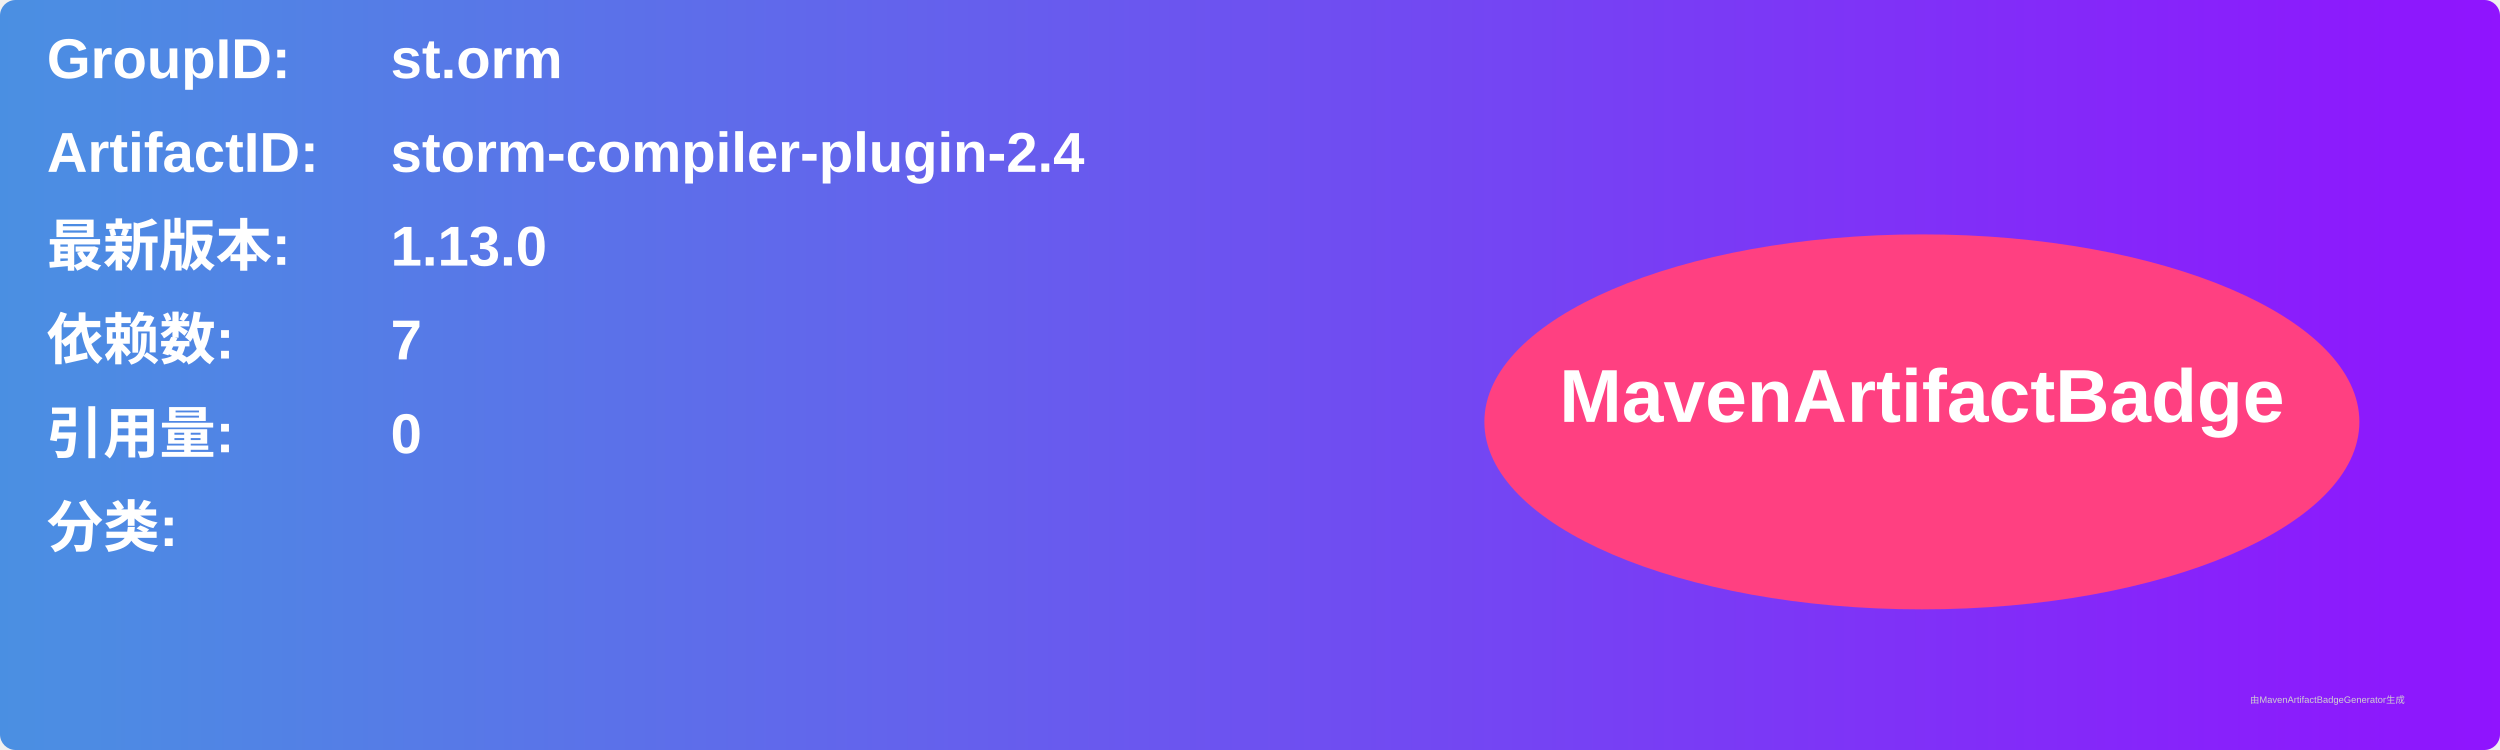
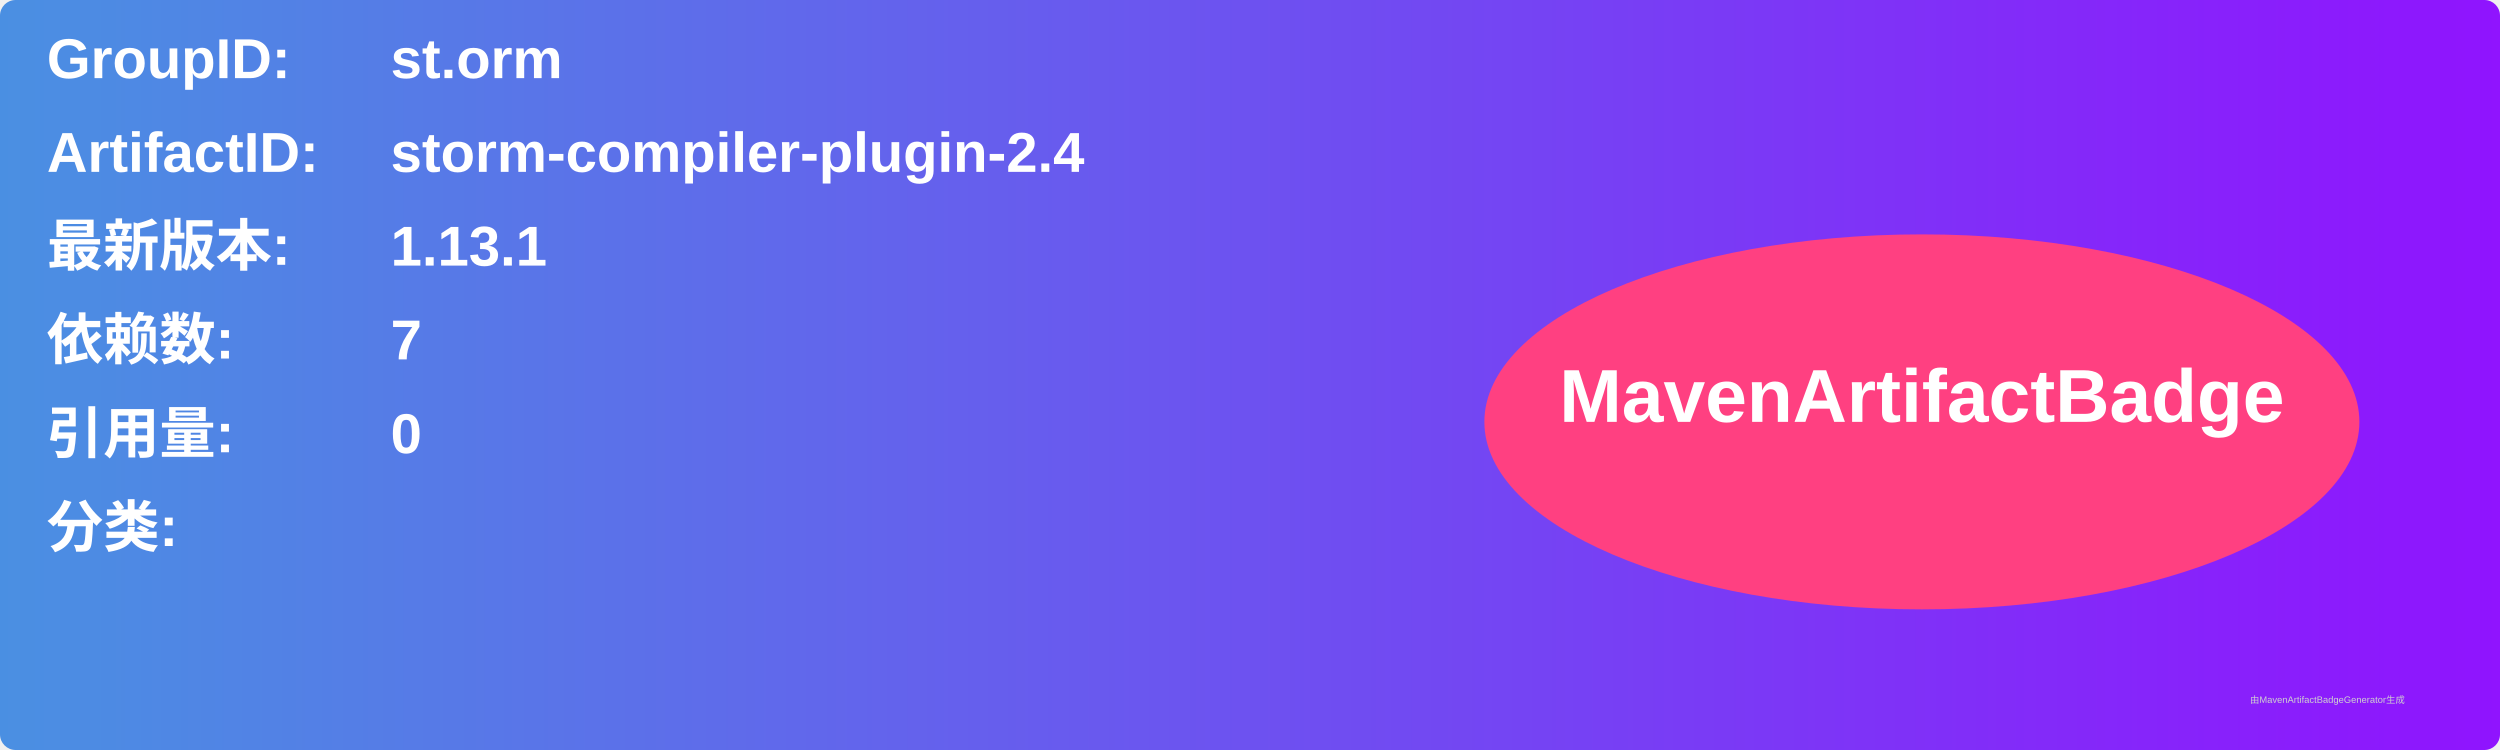
<svg xmlns="http://www.w3.org/2000/svg" width="800" height="240" viewBox="0 0 800 240">
  <linearGradient id="grad" x1="0%" y1="0%" x2="100%" y2="0%">
    <stop offset="0%" stop-color="#4a90e2" />
    <stop offset="100%" stop-color="#9013fe" />
  </linearGradient>
  <rect width="100%" height="100%" rx="5" ry="5" fill="url(#grad)" />
  <g transform="translate(15, 15)">
    <text x="0" y="10" font-family="Arial" font-size="18" fill="white" font-weight="bold" width="260">GroupID:</text>
    <text x="110" y="10" font-family="Arial" font-size="18" fill="white" font-weight="bold" width="460">st.orm</text>
    <text x="0" y="40" font-family="Arial" font-size="18" fill="white" font-weight="bold" width="260">ArtifactID:</text>
    <text x="110" y="40" font-family="Arial" font-size="18" fill="white" font-weight="bold" width="460">storm-compiler-plugin-2.4</text>
    <text x="0" y="70" font-family="Arial" font-size="18" fill="white" font-weight="bold">最新版本:</text>
    <text x="110" y="70" font-family="Arial" font-size="18" fill="white" font-weight="bold">
-       <tspan font-weight="bold">1.13.0</tspan>
+       <tspan font-weight="bold">1.13.1</tspan>
    </text>
    <text x="0" y="100" font-family="Arial" font-size="18" fill="white" font-weight="bold">依赖数: </text>
    <text x="110" y="100" font-family="Arial" font-size="18" fill="white">
      <tspan font-weight="bold">7</tspan>
    </text>
    <text x="0" y="130" font-family="Arial" font-size="18" fill="white" font-weight="bold">引用量: </text>
    <text x="110" y="130" font-family="Arial" font-size="18" fill="white">
      <tspan font-weight="bold">0</tspan>
    </text>
    <text x="0" y="160" font-family="Arial" font-size="18" fill="white" font-weight="bold">分类:</text>
    <text x="10" y="190" font-family="Arial" font-size="10" fill="white">
      <tspan font-weight="bold" />
    </text>
    <ellipse cx="600" cy="120" rx="140" ry="60" fill="#ff4081" />
    <text x="600" y="120" text-anchor="middle" font-family="Arial" font-size="24" fill="white" font-weight="bold">MavenArtifactBadge</text>
  </g>
  <text x="720" y="225" font-family="Arial" font-size="3" fill="#d0d0d0">由MavenArtifactBadgeGenerator生成</text>
</svg>
